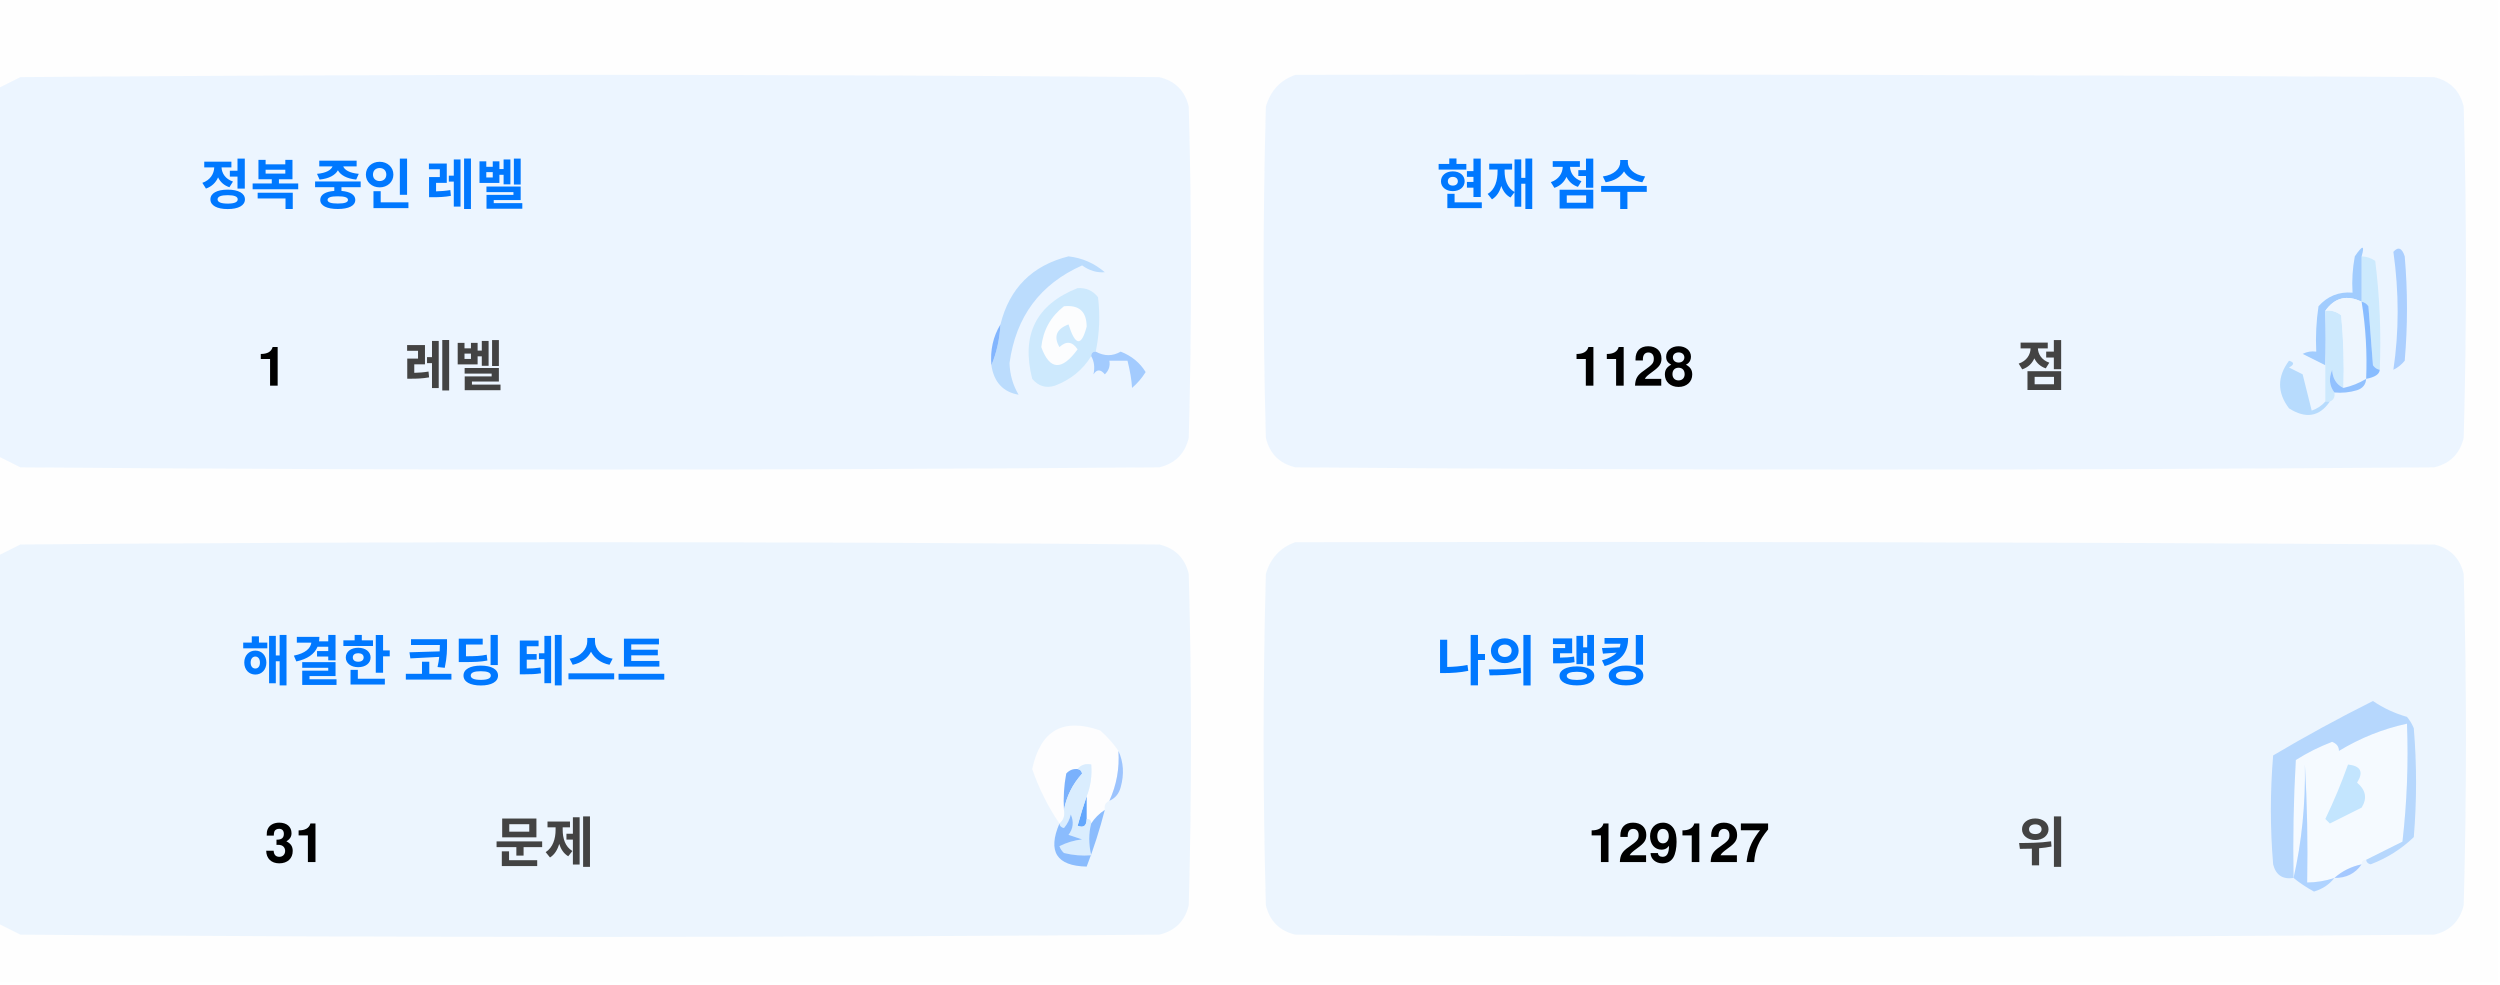
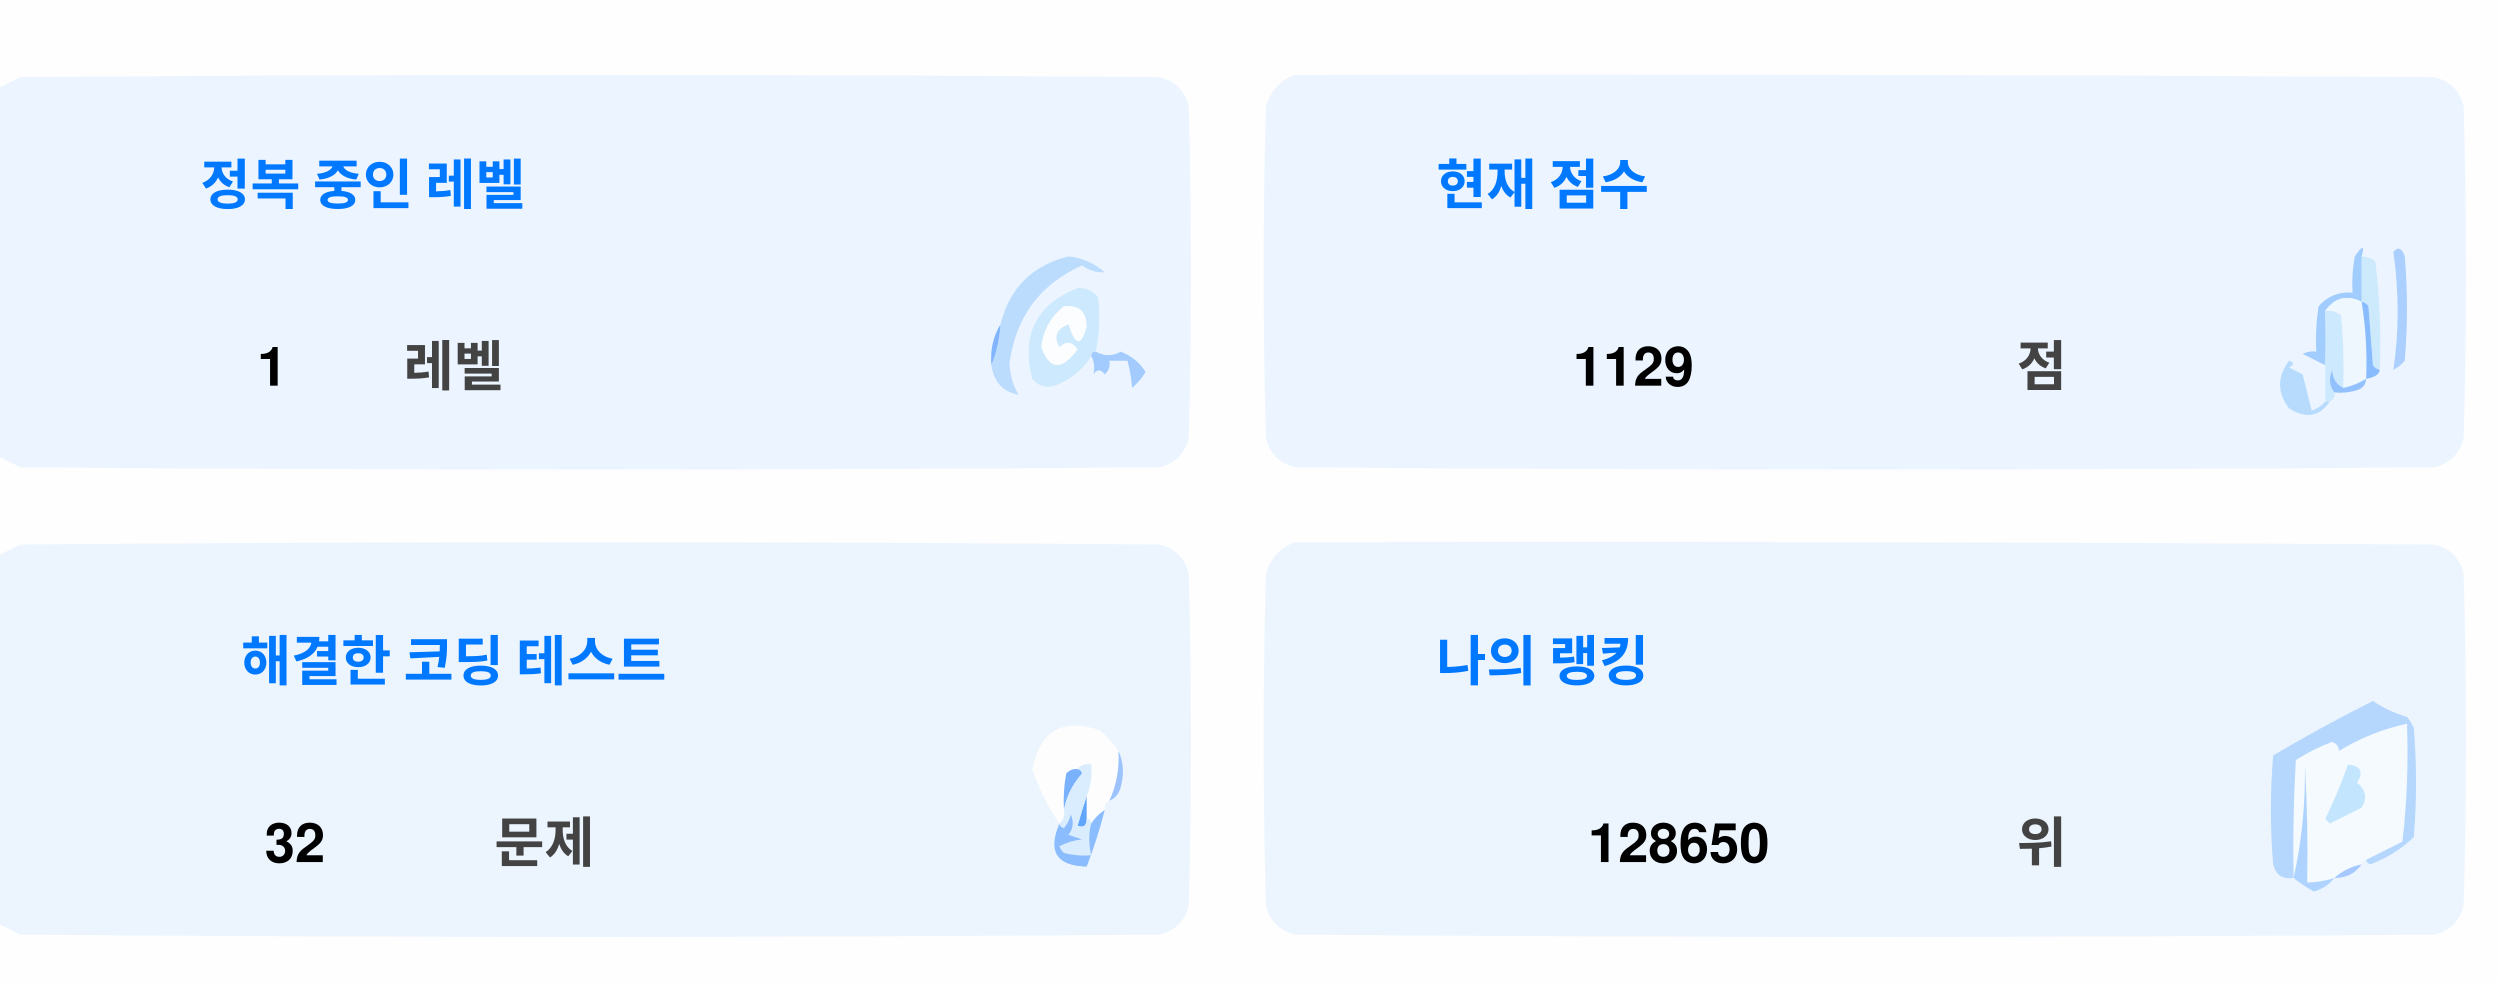
<svg xmlns="http://www.w3.org/2000/svg" version="1.1" width="551px" height="217px" style="shape-rendering:geometricPrecision; text-rendering:geometricPrecision; image-rendering:optimizeQuality; fill-rule:evenodd; clip-rule:evenodd">
  <style>.title {fill: #434343;font-size: 1rem;line-height: 1.5rem;font-weight: bold;font-family: -apple-system, BlinkMacSystemFont, Segoe UI, Helvetica, Arial, sans-serif, Apple Color Emoji, Segoe UI Emoji;}.desc {fill: #434343;font-size: 2.5rem;font-weight: bold;line-height: 1.5rem;font-family: -apple-system, BlinkMacSystemFont, Segoe UI, Helvetica, Arial, sans-serif, Apple Color Emoji, Segoe UI Emoji;}.desc-2 {fill: #434343;font-size: 1rem;font-weight: bold;line-height: 1.5rem;font-family: -apple-system, BlinkMacSystemFont, Segoe UI, Helvetica, Arial, sans-serif, Apple Color Emoji, Segoe UI Emoji;}.text, .desc {animation: twinkling 4s ease-in-out infinite;}@keyframes twinkling {40% { opacity: 1; }50% { opacity: 0.5; }60% { opacity: 1; }70% { opacity: 0.5; }80% { opacity: 1; }}</style>
  <g>
    <path style="opacity:1" fill="#fefefe" d="M -0.5,-0.5 C 183.167,-0.5 366.833,-0.5 550.5,-0.5C 550.5,71.833 550.5,144.167 550.5,216.5C 366.833,216.5 183.167,216.5 -0.5,216.5C -0.5,212.167 -0.5,207.833 -0.5,203.5C 1.14,204.32 2.807,205.153 4.5,206C 88.167,206.667 171.833,206.667 255.5,206C 259,205.167 261.167,203 262,199.5C 262.667,175.167 262.667,150.833 262,126.5C 261.167,123 259,120.833 255.5,120C 171.833,119.333 88.167,119.333 4.5,120C 2.807,120.847 1.14,121.68 -0.5,122.5C -0.5,115.167 -0.5,107.833 -0.5,100.5C 1.14,101.32 2.807,102.153 4.5,103C 88.167,103.667 171.833,103.667 255.5,103C 259,102.167 261.167,100 262,96.5C 262.667,72.167 262.667,47.833 262,23.5C 261.167,20 259,17.833 255.5,17C 171.833,16.333 88.167,16.333 4.5,17C 2.807,17.847 1.14,18.68 -0.5,19.5C -0.5,12.833 -0.5,6.167 -0.5,-0.5 Z" />
  </g>
  <g>
    <path style="opacity:1" fill="#ecf5ff" d="M -0.5,100.5 C -0.5,73.5 -0.5,46.5 -0.5,19.5C 1.14,18.68 2.807,17.847 4.5,17C 88.167,16.333 171.833,16.333 255.5,17C 259,17.833 261.167,20 262,23.5C 262.667,47.833 262.667,72.167 262,96.5C 261.167,100 259,102.167 255.5,103C 171.833,103.667 88.167,103.667 4.5,103C 2.807,102.153 1.14,101.32 -0.5,100.5 Z" />
  </g>
  <g>
    <path style="opacity:1" fill="#ecf5ff" d="M 285.5,16.5 C 369.167,16.333 452.834,16.5 536.5,17C 540,17.833 542.167,20 543,23.5C 543.667,47.833 543.667,72.167 543,96.5C 542.167,100 540,102.167 536.5,103C 452.833,103.667 369.167,103.667 285.5,103C 282,102.167 279.833,100 279,96.5C 278.333,72.167 278.333,47.833 279,23.5C 280.018,19.985 282.185,17.652 285.5,16.5 Z" />
  </g>
  <g>
    <path style="opacity:1" fill="#cdeafd" d="M 520.5,56.5 C 521.583,56.539 522.583,56.873 523.5,57.5C 524.498,65.472 524.831,73.472 524.5,81.5C 523.883,81.389 523.383,81.056 523,80.5C 522.667,76.167 522.333,71.833 522,67.5C 521.617,66.944 521.117,66.611 520.5,66.5C 520.5,63.167 520.5,59.833 520.5,56.5 Z" />
  </g>
  <g>
    <path style="opacity:1" fill="#abcfff" d="M 527.5,55.5 C 528.566,54.308 529.399,54.641 530,56.5C 530.667,64.167 530.667,71.833 530,79.5C 529.311,80.357 528.478,81.023 527.5,81.5C 528.758,73.08 528.758,64.414 527.5,55.5 Z" />
  </g>
  <g>
    <path style="opacity:1" fill="#bbdcfd" d="M 218.5,80.5 C 219.657,77.727 220.324,74.727 220.5,71.5C 222.49,63.51 227.49,58.51 235.5,56.5C 238.528,56.847 241.194,58.014 243.5,60C 241.744,60.141 240.078,59.641 238.5,58.5C 229.247,62.607 223.914,69.773 222.5,80C 222.565,82.526 223.232,84.859 224.5,87C 221.07,86.397 219.07,84.231 218.5,80.5 Z" />
  </g>
  <g>
    <path style="opacity:1" fill="#cde9fd" d="M 241.5,77.5 C 240.833,77.5 240.5,77.833 240.5,78.5C 238.628,81.529 235.961,83.695 232.5,85C 230.536,85.624 228.869,85.124 227.5,83.5C 225.021,73.791 228.354,67.124 237.5,63.5C 239.374,63.39 240.874,64.056 242,65.5C 242.497,69.524 242.331,73.524 241.5,77.5 Z" />
  </g>
  <g>
    <path style="opacity:1" fill="#fcfdfe" d="M 234.5,67.5 C 237.826,67.162 239.493,68.662 239.5,72C 238.334,76.434 237,76.267 235.5,71.5C 232.832,72.515 232.166,74.182 233.5,76.5C 235.017,75.089 236.351,75.256 237.5,77C 234.006,81.771 231.34,81.605 229.5,76.5C 229.904,72.771 231.571,69.771 234.5,67.5 Z" />
  </g>
  <g>
    <path style="opacity:1" fill="#a1ccfe" d="M 520.5,56.5 C 520.5,59.833 520.5,63.167 520.5,66.5C 517.238,64.922 514.572,65.589 512.5,68.5C 512.617,72.81 512.617,76.81 512.5,80.5C 510.86,79.68 509.193,78.847 507.5,78C 508.448,77.517 509.448,77.35 510.5,77.5C 510.335,74.15 510.502,70.817 511,67.5C 512.995,65.253 515.495,64.253 518.5,64.5C 518.336,61.813 518.503,59.146 519,56.5C 520.731,53.969 521.231,53.969 520.5,56.5 Z" />
  </g>
  <g>
    <path style="opacity:1" fill="#cde9fd" d="M 512.5,68.5 C 513.822,68.33 514.989,68.663 516,69.5C 516.499,74.823 516.666,80.156 516.5,85.5C 514.955,84.77 514.122,83.437 514,81.5C 513.22,83.387 513.387,85.054 514.5,86.5C 514.672,87.492 514.338,88.158 513.5,88.5C 513.167,88.5 512.833,88.5 512.5,88.5C 512.5,85.833 512.5,83.167 512.5,80.5C 512.617,76.81 512.617,72.81 512.5,68.5 Z" />
  </g>
  <g>
    <path style="opacity:1" fill="#eef6fe" d="M 520.5,66.5 C 521.407,72.106 521.74,77.773 521.5,83.5C 519.95,84.441 518.284,85.108 516.5,85.5C 516.666,80.156 516.499,74.823 516,69.5C 514.989,68.663 513.822,68.33 512.5,68.5C 514.572,65.589 517.238,64.922 520.5,66.5 Z" />
  </g>
  <g>
    <path style="opacity:1" fill="#88bcff" d="M 520.5,66.5 C 521.117,66.611 521.617,66.944 522,67.5C 522.333,71.833 522.667,76.167 523,80.5C 523.383,81.056 523.883,81.389 524.5,81.5C 524.445,82.469 523.445,83.136 521.5,83.5C 521.74,77.773 521.407,72.106 520.5,66.5 Z" />
  </g>
  <g>
    <path style="opacity:1" fill="#82b5fe" d="M 220.5,71.5 C 220.324,74.727 219.657,77.727 218.5,80.5C 218.215,77.171 218.882,74.171 220.5,71.5 Z" />
  </g>
  <g>
    <path style="opacity:1" fill="#a3cbfe" d="M 240.5,78.5 C 240.5,77.833 240.833,77.5 241.5,77.5C 243.391,78.536 245.224,78.536 247,77.5C 249.391,78.429 251.225,79.929 252.5,82C 251.681,83.319 250.681,84.486 249.5,85.5C 249.409,83.777 249.075,81.777 248.5,79.5C 247.167,79.5 245.833,79.5 244.5,79.5C 244.719,80.675 244.386,81.675 243.5,82.5C 242.575,81.359 241.741,81.359 241,82.5C 241.331,80.981 241.164,79.648 240.5,78.5 Z" />
  </g>
  <g>
    <path style="opacity:1" fill="#b7dbfd" d="M 512.5,88.5 C 512.833,88.5 513.167,88.5 513.5,88.5C 511.199,91.857 508.199,92.357 504.5,90C 501.872,86.535 501.872,83.035 504.5,79.5C 505.696,79.846 505.696,80.346 504.5,81C 505.5,81.5 506.5,82 507.5,82.5C 508.167,85.167 508.833,87.833 509.5,90.5C 510.739,90.058 511.739,89.391 512.5,88.5 Z" />
  </g>
  <g>
    <path style="opacity:1" fill="#92c1fe" d="M 516.5,85.5 C 518.284,85.108 519.95,84.441 521.5,83.5C 521.423,84.75 520.756,85.583 519.5,86C 517.866,86.493 516.199,86.66 514.5,86.5C 513.387,85.054 513.22,83.387 514,81.5C 514.122,83.437 514.955,84.77 516.5,85.5 Z" />
  </g>
  <g>
    <path style="opacity:1" fill="#ecf5fe" d="M -0.5,203.5 C -0.5,176.5 -0.5,149.5 -0.5,122.5C 1.14,121.68 2.807,120.847 4.5,120C 88.167,119.333 171.833,119.333 255.5,120C 259,120.833 261.167,123 262,126.5C 262.667,150.833 262.667,175.167 262,199.5C 261.167,203 259,205.167 255.5,206C 171.833,206.667 88.167,206.667 4.5,206C 2.807,205.153 1.14,204.32 -0.5,203.5 Z" />
  </g>
  <g>
    <path style="opacity:1" fill="#ecf5fe" d="M 285.5,119.5 C 369.167,119.333 452.834,119.5 536.5,120C 540,120.833 542.167,123 543,126.5C 543.667,150.833 543.667,175.167 543,199.5C 542.167,203 540,205.167 536.5,206C 452.833,206.667 369.167,206.667 285.5,206C 282,205.167 279.833,203 279,199.5C 278.333,175.167 278.333,150.833 279,126.5C 280.018,122.985 282.185,120.652 285.5,119.5 Z" />
  </g>
  <g>
    <path style="opacity:1" fill="#fdfdfe" d="M 246.5,165.5 C 246.758,169.367 246.092,173.034 244.5,176.5C 243.662,176.842 243.328,177.508 243.5,178.5C 242.272,179.306 241.272,180.306 240.5,181.5C 240.5,180.833 240.167,180.5 239.5,180.5C 239.5,178.833 239.5,177.167 239.5,175.5C 240.369,173.283 240.702,170.95 240.5,168.5C 239.209,168.263 238.209,168.596 237.5,169.5C 236.504,169.414 235.671,169.748 235,170.5C 234.503,173.146 234.336,175.813 234.5,178.5C 234.737,179.791 234.404,180.791 233.5,181.5C 230.986,177.806 228.986,173.806 227.5,169.5C 229.309,160.957 234.309,158.124 242.5,161C 244.07,162.397 245.404,163.897 246.5,165.5 Z" />
  </g>
  <g>
    <path style="opacity:1" fill="#f5faff" d="M 521.5,189.5 C 520.833,189.5 520.5,189.833 520.5,190.5C 518.181,190.992 516.181,191.992 514.5,193.5C 512.565,194.15 510.565,194.483 508.5,194.5C 508.666,185.827 508.5,177.16 508,168.5C 508.141,177.227 507.308,185.56 505.5,193.5C 505.334,184.827 505.5,176.16 506,167.5C 508.527,165.903 511.194,164.57 514,163.5C 515.011,163.892 515.511,164.559 515.5,165.5C 520.21,162.641 525.21,160.641 530.5,159.5C 530.831,168.192 530.498,176.859 529.5,185.5C 526.807,186.847 524.14,188.18 521.5,189.5 Z" />
  </g>
  <g>
    <path style="opacity:1" fill="#b6d7fd" d="M 521.5,189.5 C 524.14,188.18 526.807,186.847 529.5,185.5C 530.498,176.859 530.831,168.192 530.5,159.5C 525.21,160.641 520.21,162.641 515.5,165.5C 515.511,164.559 515.011,163.892 514,163.5C 511.194,164.57 508.527,165.903 506,167.5C 505.5,176.16 505.334,184.827 505.5,193.5C 503.089,193.863 501.589,192.863 501,190.5C 500.333,182.5 500.333,174.5 501,166.5C 508.173,162.246 515.507,158.246 523,154.5C 525.304,156.068 527.804,157.235 530.5,158C 531.126,158.75 531.626,159.584 532,160.5C 532.667,168.5 532.667,176.5 532,184.5C 529.292,187.111 526.125,189.111 522.5,190.5C 521.893,190.376 521.56,190.043 521.5,189.5 Z" />
  </g>
  <g>
    <path style="opacity:1" fill="#c3e5fe" d="M 517.5,168.5 C 520.317,168.801 520.984,170.134 519.5,172.5C 521.439,174.122 521.772,175.956 520.5,178C 518.167,179.167 515.833,180.333 513.5,181.5C 513.167,181.167 512.833,180.833 512.5,180.5C 514.414,176.515 516.081,172.515 517.5,168.5 Z" />
  </g>
  <g>
    <path style="opacity:1" fill="#7ab1fc" d="M 237.5,169.5 C 238.043,169.56 238.376,169.893 238.5,170.5C 236.395,172.836 235.062,175.503 234.5,178.5C 234.336,175.813 234.503,173.146 235,170.5C 235.671,169.748 236.504,169.414 237.5,169.5 Z" />
  </g>
  <g>
    <path style="opacity:1" fill="#afd3ff" d="M 514.5,193.5 C 513.378,194.947 511.878,195.947 510,196.5C 508.348,195.601 506.848,194.601 505.5,193.5C 507.308,185.56 508.141,177.227 508,168.5C 508.5,177.16 508.666,185.827 508.5,194.5C 510.565,194.483 512.565,194.15 514.5,193.5 Z" />
  </g>
  <g>
    <path style="opacity:1" fill="#9cc3fd" d="M 246.5,165.5 C 247.634,167.966 247.801,170.633 247,173.5C 246.623,174.942 245.79,175.942 244.5,176.5C 246.092,173.034 246.758,169.367 246.5,165.5 Z" />
  </g>
  <g>
    <path style="opacity:1" fill="#62a6fc" d="M 239.5,175.5 C 239.5,177.167 239.5,178.833 239.5,180.5C 239.483,182.028 238.816,182.528 237.5,182C 238.117,179.723 238.784,177.556 239.5,175.5 Z" />
  </g>
  <g>
    <path style="opacity:1" fill="#daedfe" d="M 237.5,169.5 C 238.209,168.596 239.209,168.263 240.5,168.5C 240.702,170.95 240.369,173.283 239.5,175.5C 238.784,177.556 238.117,179.723 237.5,182C 238.816,182.528 239.483,182.028 239.5,180.5C 240.167,180.5 240.5,180.833 240.5,181.5C 239.918,183.669 239.918,186.002 240.5,188.5C 238.473,188.662 236.473,188.495 234.5,188C 234.043,187.586 233.709,187.086 233.5,186.5C 235.078,185.702 236.744,185.202 238.5,185C 237.5,184.667 236.5,184.333 235.5,184C 236.554,182.612 236.72,181.112 236,179.5C 235.751,180.624 235.251,181.624 234.5,182.5C 233.893,182.376 233.56,182.043 233.5,181.5C 234.404,180.791 234.737,179.791 234.5,178.5C 235.062,175.503 236.395,172.836 238.5,170.5C 238.376,169.893 238.043,169.56 237.5,169.5 Z" />
  </g>
  <g>
    <path style="opacity:1" fill="#8bbcfd" d="M 243.5,178.5 C 242.395,182.803 241.062,186.969 239.5,191C 232.857,190.847 230.857,187.68 233.5,181.5C 233.56,182.043 233.893,182.376 234.5,182.5C 235.251,181.624 235.751,180.624 236,179.5C 236.72,181.112 236.554,182.612 235.5,184C 236.5,184.333 237.5,184.667 238.5,185C 236.744,185.202 235.078,185.702 233.5,186.5C 233.709,187.086 234.043,187.586 234.5,188C 236.473,188.495 238.473,188.662 240.5,188.5C 239.918,186.002 239.918,183.669 240.5,181.5C 241.272,180.306 242.272,179.306 243.5,178.5 Z" />
  </g>
  <g>
    <path style="opacity:1" fill="#a4c8ff" d="M 520.5,190.5 C 519.089,192.539 517.089,193.539 514.5,193.5C 516.181,191.992 518.181,190.992 520.5,190.5 Z" />
  </g>
  <text text-anchor="middle" x="80" y="45" class="title" style="fill:#0078ff;" stroke="#none" stroke-width="1">정복 중인 레벨</text>
  <text text-anchor="middle" x="60" y="85" class="desc" style="fill:#000000;" stroke="#none" stroke-width="1">1</text>
  <text text-anchor="middle" x="100" y="85" class="desc-2" style="fill:#434343;" stroke="#none" stroke-width="1">레벨</text>
  <text text-anchor="middle" x="340" y="45" class="title" style="fill:#0078ff;" stroke="#none" stroke-width="1">현재 점수</text>
-   <text text-anchor="middle" x="360" y="85" class="desc" style="fill:#000000;" stroke="#none" stroke-width="1">1128</text>
+   <text text-anchor="middle" x="360" y="85" class="desc" style="fill:#000000;" stroke="#none" stroke-width="1">1129</text>
  <text text-anchor="middle" x="450" y="85" class="desc-2" style="fill:#434343;" stroke="#none" stroke-width="1">점</text>
  <text text-anchor="middle" x="100" y="150" class="title" style="fill:#0078ff;" stroke="#none" stroke-width="1">해결한 코딩 테스트</text>
-   <text text-anchor="middle" x="65" y="190" class="desc" style="fill:#000000;" stroke="#none" stroke-width="1">31</text>
+   <text text-anchor="middle" x="65" y="190" class="desc" style="fill:#000000;" stroke="#none" stroke-width="1">32</text>
  <text text-anchor="middle" x="120" y="190" class="desc-2" style="fill:#434343;" stroke="#none" stroke-width="1">문제</text>
  <text text-anchor="middle" x="340" y="150" class="title" style="fill:#0078ff;" stroke="#none" stroke-width="1">나의 랭킹</text>
-   <text text-anchor="middle" x="370" y="190" class="desc" style="fill:#000000;" stroke="#none" stroke-width="1">129127</text>
+   <text text-anchor="middle" x="370" y="190" class="desc" style="fill:#000000;" stroke="#none" stroke-width="1">128650</text>
  <text text-anchor="middle" x="450" y="190" class="desc-2" style="fill:#434343;" stroke="#none" stroke-width="1">위</text>
</svg>
